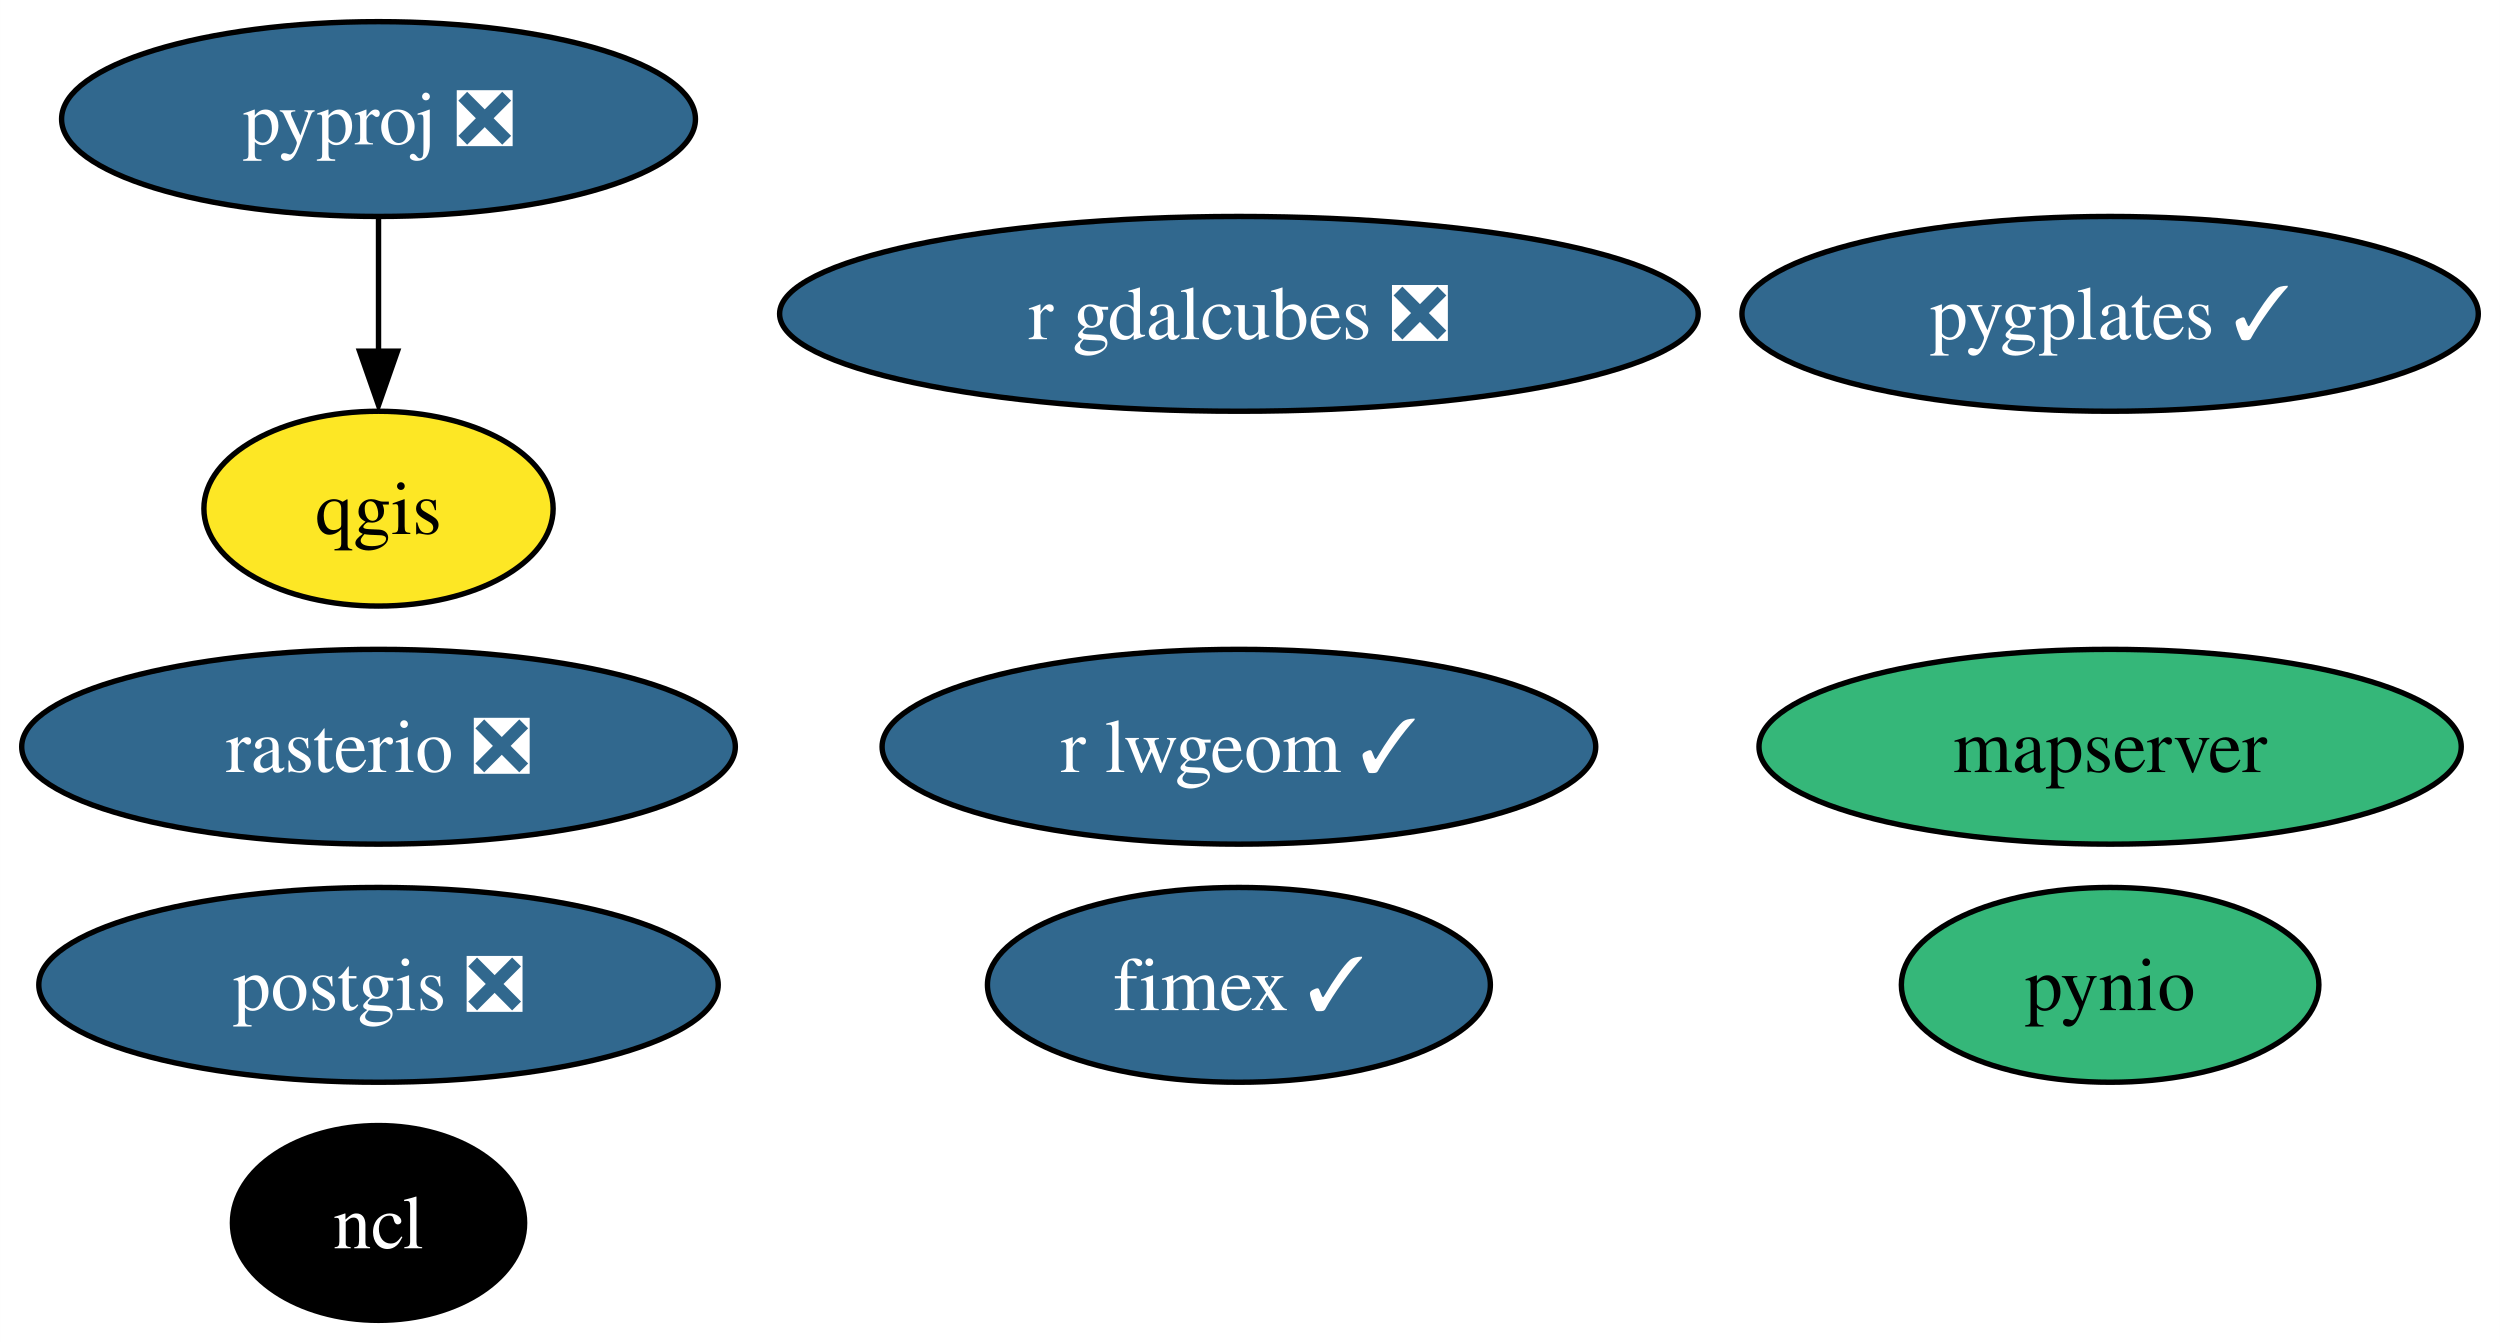
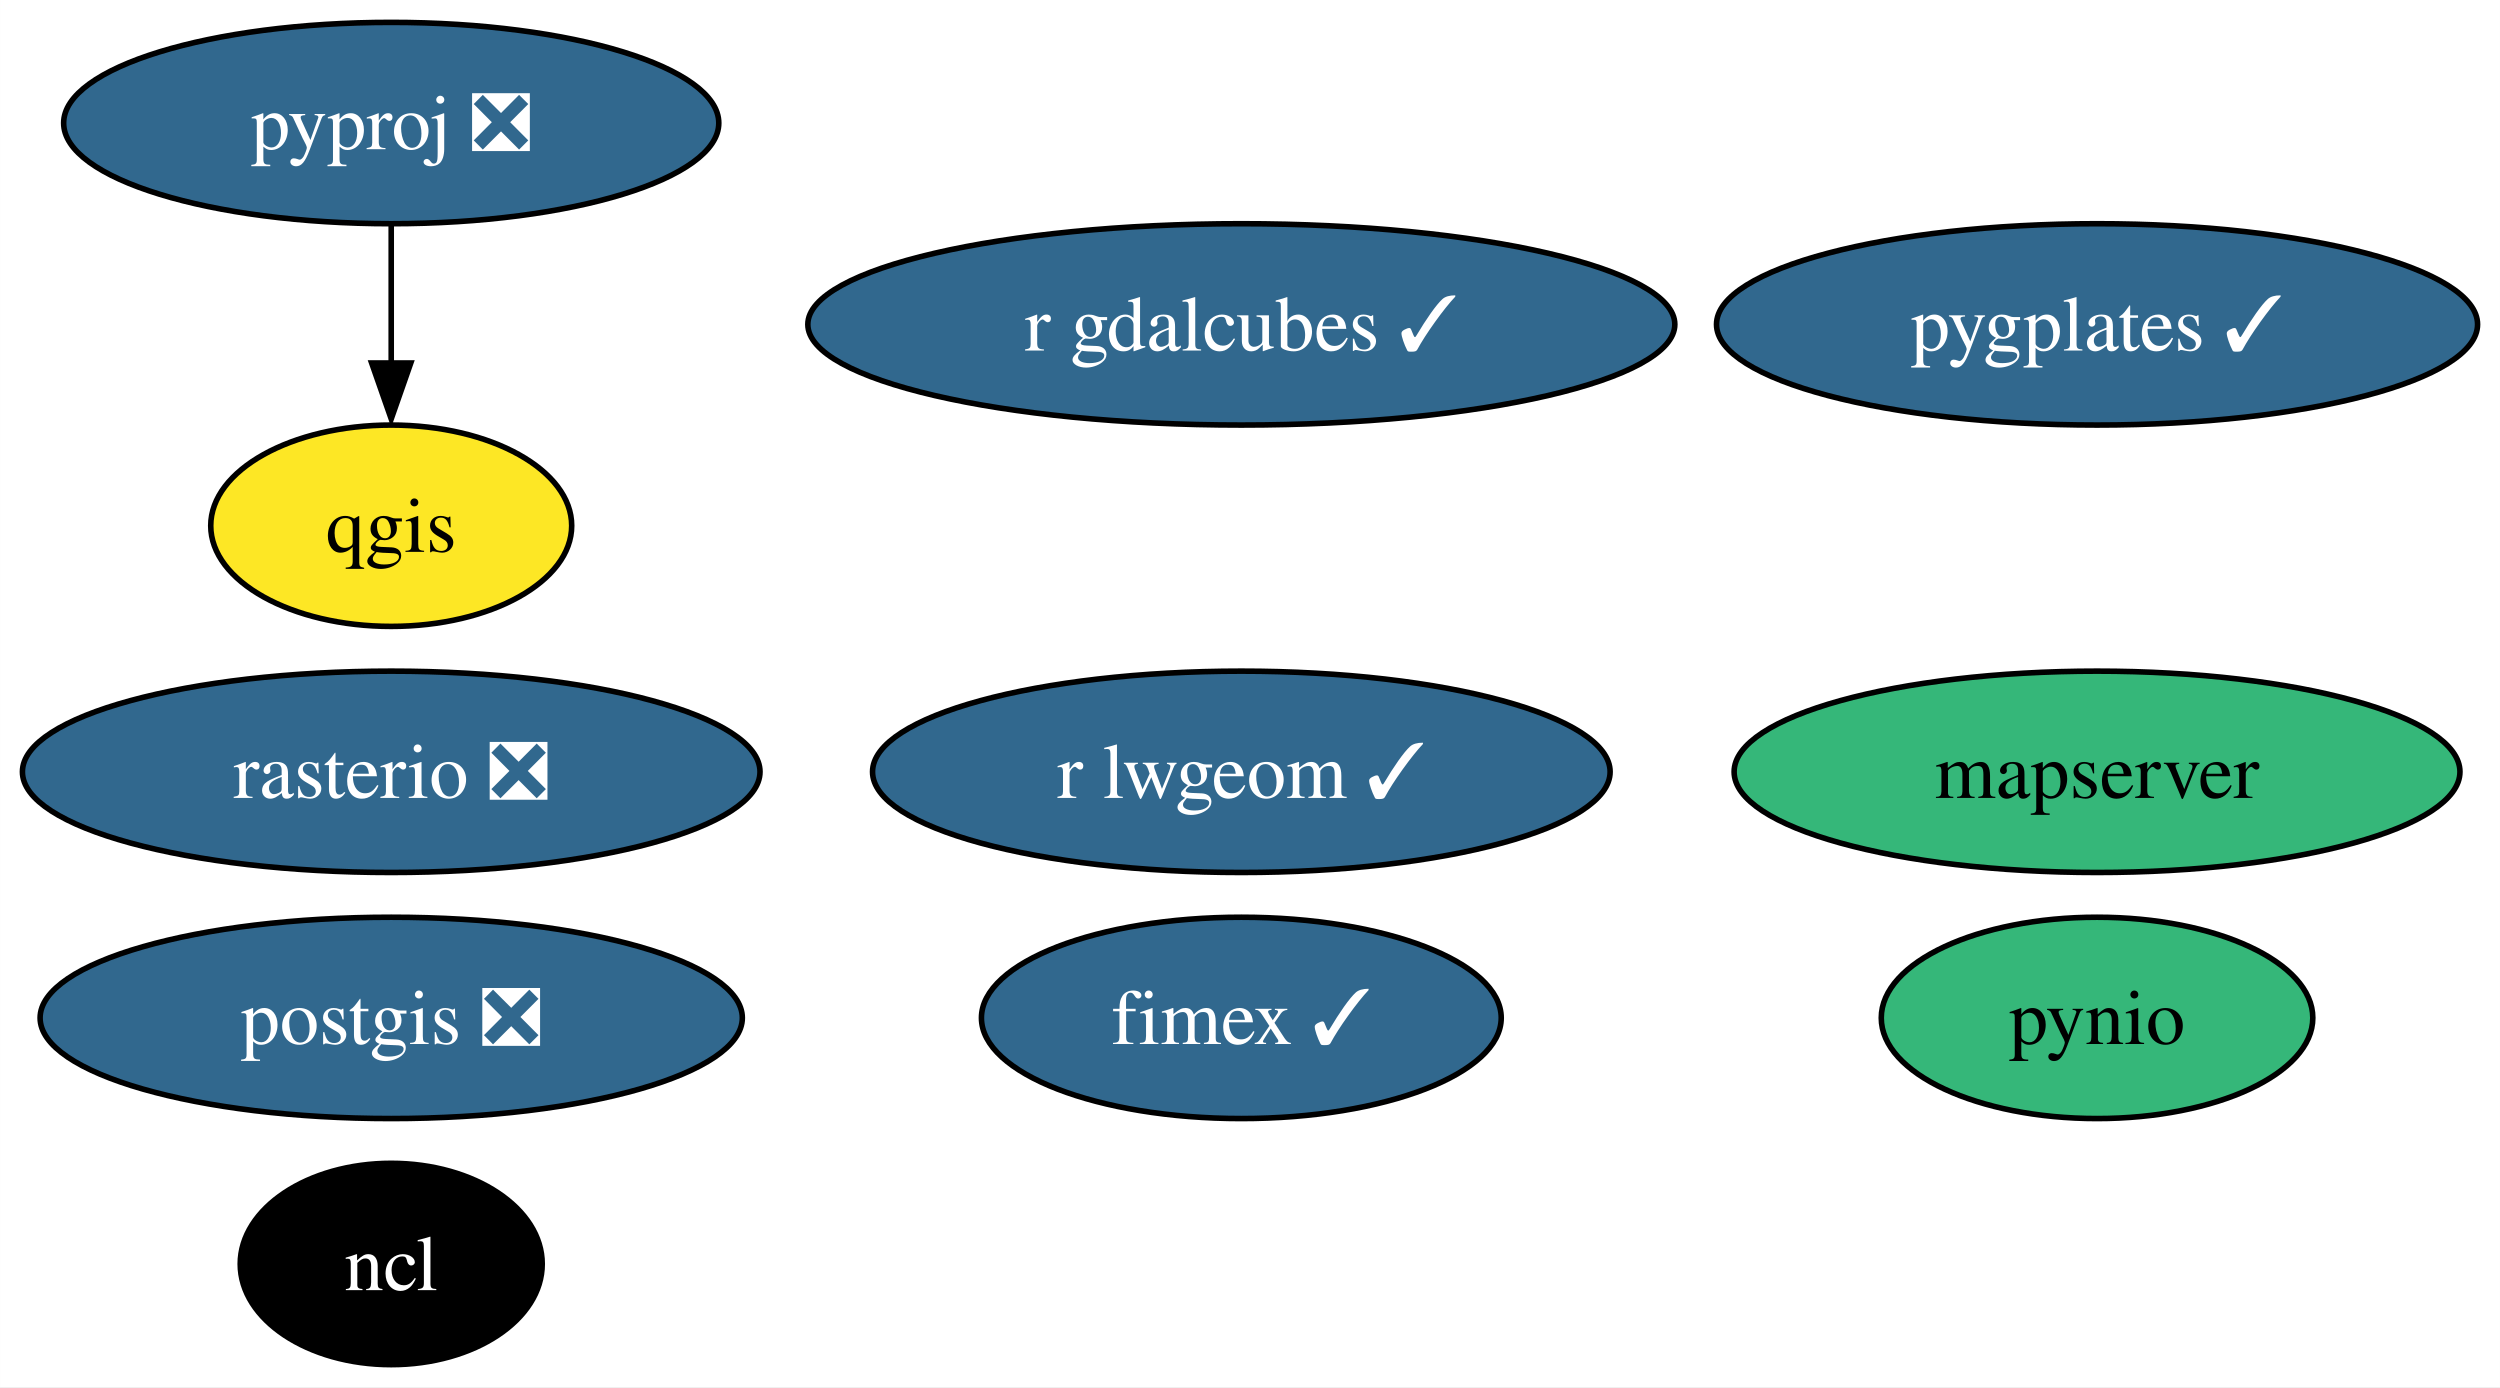
- <svg xmlns="http://www.w3.org/2000/svg" xmlns:xlink="http://www.w3.org/1999/xlink" width="462pt" height="248pt" viewBox="0.00 0.00 461.98 248.00">
+ <svg xmlns="http://www.w3.org/2000/svg" xmlns:xlink="http://www.w3.org/1999/xlink" width="447pt" height="248pt" viewBox="0.00 0.00 446.98 248.00">
  <g id="graph0" class="graph" transform="scale(1 1) rotate(0) translate(4 244)">
-     <polygon fill="white" stroke="none" points="-4,4 -4,-244 457.98,-244 457.98,4 -4,4" />
+     <polygon fill="white" stroke="none" points="-4,4 -4,-244 442.98,-244 442.98,4 -4,4" />
    <g id="node1" class="node">
      <g id="a_node1">
        <a xlink:href="https://github.com/conda-forge/ncl-feedstock" xlink:title="ncl">
          <ellipse fill="#000000" stroke="black" cx="65.94" cy="-18" rx="27" ry="18" />
          <text text-anchor="middle" x="65.94" y="-13.32" font-family="Times,serif" font-size="14.00" fill="white">ncl</text>
        </a>
      </g>
    </g>
    <g id="node2" class="node">
      <g id="a_node2">
        <a xlink:href="https://github.com/conda-forge/postgis-feedstock/pull/101" xlink:title="postgis ❎">
          <ellipse fill="#31688e" stroke="black" cx="65.94" cy="-62" rx="62.78" ry="18" />
          <text text-anchor="middle" x="65.94" y="-57.33" font-family="Times,serif" font-size="14.00" fill="white">postgis ❎</text>
        </a>
      </g>
    </g>
    <g id="node3" class="node">
      <g id="a_node3">
        <a xlink:href="https://github.com/conda-forge/pynio-feedstock" xlink:title="pynio">
-           <ellipse fill="#35b779" stroke="black" cx="385.94" cy="-62" rx="38.58" ry="18" />
-           <text text-anchor="middle" x="385.94" y="-57.33" font-family="Times,serif" font-size="14.00">pynio</text>
+           <ellipse fill="#35b779" stroke="black" cx="370.94" cy="-62" rx="38.58" ry="18" />
+           <text text-anchor="middle" x="370.94" y="-57.33" font-family="Times,serif" font-size="14.00">pynio</text>
        </a>
      </g>
    </g>
    <g id="node4" class="node">
      <g id="a_node4">
        <a xlink:href="https://github.com/conda-forge/pyproj-feedstock/pull/140" xlink:title="pyproj ❎">
          <ellipse fill="#31688e" stroke="black" cx="65.94" cy="-222" rx="58.57" ry="18" />
          <text text-anchor="middle" x="65.94" y="-217.32" font-family="Times,serif" font-size="14.00" fill="white">pyproj ❎</text>
        </a>
      </g>
    </g>
    <g id="node5" class="node">
      <g id="a_node5">
        <a xlink:href="https://github.com/conda-forge/qgis-feedstock" xlink:title="qgis">
          <ellipse fill="#fde725" stroke="black" cx="65.94" cy="-150" rx="32.27" ry="18" />
          <text text-anchor="middle" x="65.94" y="-145.32" font-family="Times,serif" font-size="14.00">qgis</text>
        </a>
      </g>
    </g>
    <g id="edge1" class="edge">
      <path fill="none" stroke="black" d="M65.94,-203.7C65.94,-196.24 65.94,-187.32 65.94,-178.97" />
      <polygon fill="black" stroke="black" points="69.44,-179.1 65.94,-169.1 62.44,-179.1 69.44,-179.1" />
    </g>
    <g id="node6" class="node">
      <g id="a_node6">
        <a xlink:href="https://github.com/conda-forge/rasterio-feedstock/pull/276" xlink:title="rasterio ❎">
          <ellipse fill="#31688e" stroke="black" cx="65.94" cy="-106" rx="65.94" ry="18" />
          <text text-anchor="middle" x="65.94" y="-101.33" font-family="Times,serif" font-size="14.00" fill="white">rasterio ❎</text>
        </a>
      </g>
    </g>
    <g id="node7" class="node">
      <g id="a_node7">
        <a xlink:href="https://github.com/conda-forge/r-lwgeom-feedstock/pull/45" xlink:title="r lwgeom ✓">
-           <ellipse fill="#31688e" stroke="black" cx="224.94" cy="-106" rx="65.94" ry="18" />
-           <text text-anchor="middle" x="224.94" y="-101.33" font-family="Times,serif" font-size="14.00" fill="white">r lwgeom ✓</text>
+           <ellipse fill="#31688e" stroke="black" cx="217.94" cy="-106" rx="65.94" ry="18" />
+           <text text-anchor="middle" x="217.94" y="-101.33" font-family="Times,serif" font-size="14.00" fill="white">r lwgeom ✓</text>
        </a>
      </g>
    </g>
    <g id="node8" class="node">
      <g id="a_node8">
        <a xlink:href="https://github.com/conda-forge/fimex-feedstock/pull/64" xlink:title="fimex ✓">
-           <ellipse fill="#31688e" stroke="black" cx="224.94" cy="-62" rx="46.47" ry="18" />
-           <text text-anchor="middle" x="224.94" y="-57.33" font-family="Times,serif" font-size="14.00" fill="white">fimex ✓</text>
+           <ellipse fill="#31688e" stroke="black" cx="217.94" cy="-62" rx="46.47" ry="18" />
+           <text text-anchor="middle" x="217.94" y="-57.33" font-family="Times,serif" font-size="14.00" fill="white">fimex ✓</text>
        </a>
      </g>
    </g>
    <g id="node9" class="node">
      <g id="a_node9">
-         <a xlink:href="https://github.com/conda-forge/r-gdalcubes-feedstock/pull/56" xlink:title="r gdalcubes ❎">
-           <ellipse fill="#31688e" stroke="black" cx="224.94" cy="-186" rx="84.88" ry="18" />
-           <text text-anchor="middle" x="224.94" y="-181.32" font-family="Times,serif" font-size="14.00" fill="white">r gdalcubes ❎</text>
+         <a xlink:href="https://github.com/conda-forge/r-gdalcubes-feedstock/pull/56" xlink:title="r gdalcubes ✓">
+           <ellipse fill="#31688e" stroke="black" cx="217.94" cy="-186" rx="77.51" ry="18" />
+           <text text-anchor="middle" x="217.94" y="-181.32" font-family="Times,serif" font-size="14.00" fill="white">r gdalcubes ✓</text>
        </a>
      </g>
    </g>
    <g id="node10" class="node">
      <g id="a_node10">
        <a xlink:href="https://github.com/conda-forge/mapserver-feedstock" xlink:title="mapserver">
-           <ellipse fill="#35b779" stroke="black" cx="385.94" cy="-106" rx="64.89" ry="18" />
-           <text text-anchor="middle" x="385.94" y="-101.33" font-family="Times,serif" font-size="14.00">mapserver</text>
+           <ellipse fill="#35b779" stroke="black" cx="370.94" cy="-106" rx="64.89" ry="18" />
+           <text text-anchor="middle" x="370.94" y="-101.33" font-family="Times,serif" font-size="14.00">mapserver</text>
        </a>
      </g>
    </g>
    <g id="node11" class="node">
      <g id="a_node11">
        <a xlink:href="https://github.com/conda-forge/pygplates-feedstock/pull/12" xlink:title="pygplates ✓">
-           <ellipse fill="#31688e" stroke="black" cx="385.94" cy="-186" rx="68.04" ry="18" />
-           <text text-anchor="middle" x="385.94" y="-181.32" font-family="Times,serif" font-size="14.00" fill="white">pygplates ✓</text>
+           <ellipse fill="#31688e" stroke="black" cx="370.94" cy="-186" rx="68.04" ry="18" />
+           <text text-anchor="middle" x="370.94" y="-181.32" font-family="Times,serif" font-size="14.00" fill="white">pygplates ✓</text>
        </a>
      </g>
    </g>
  </g>
</svg>
